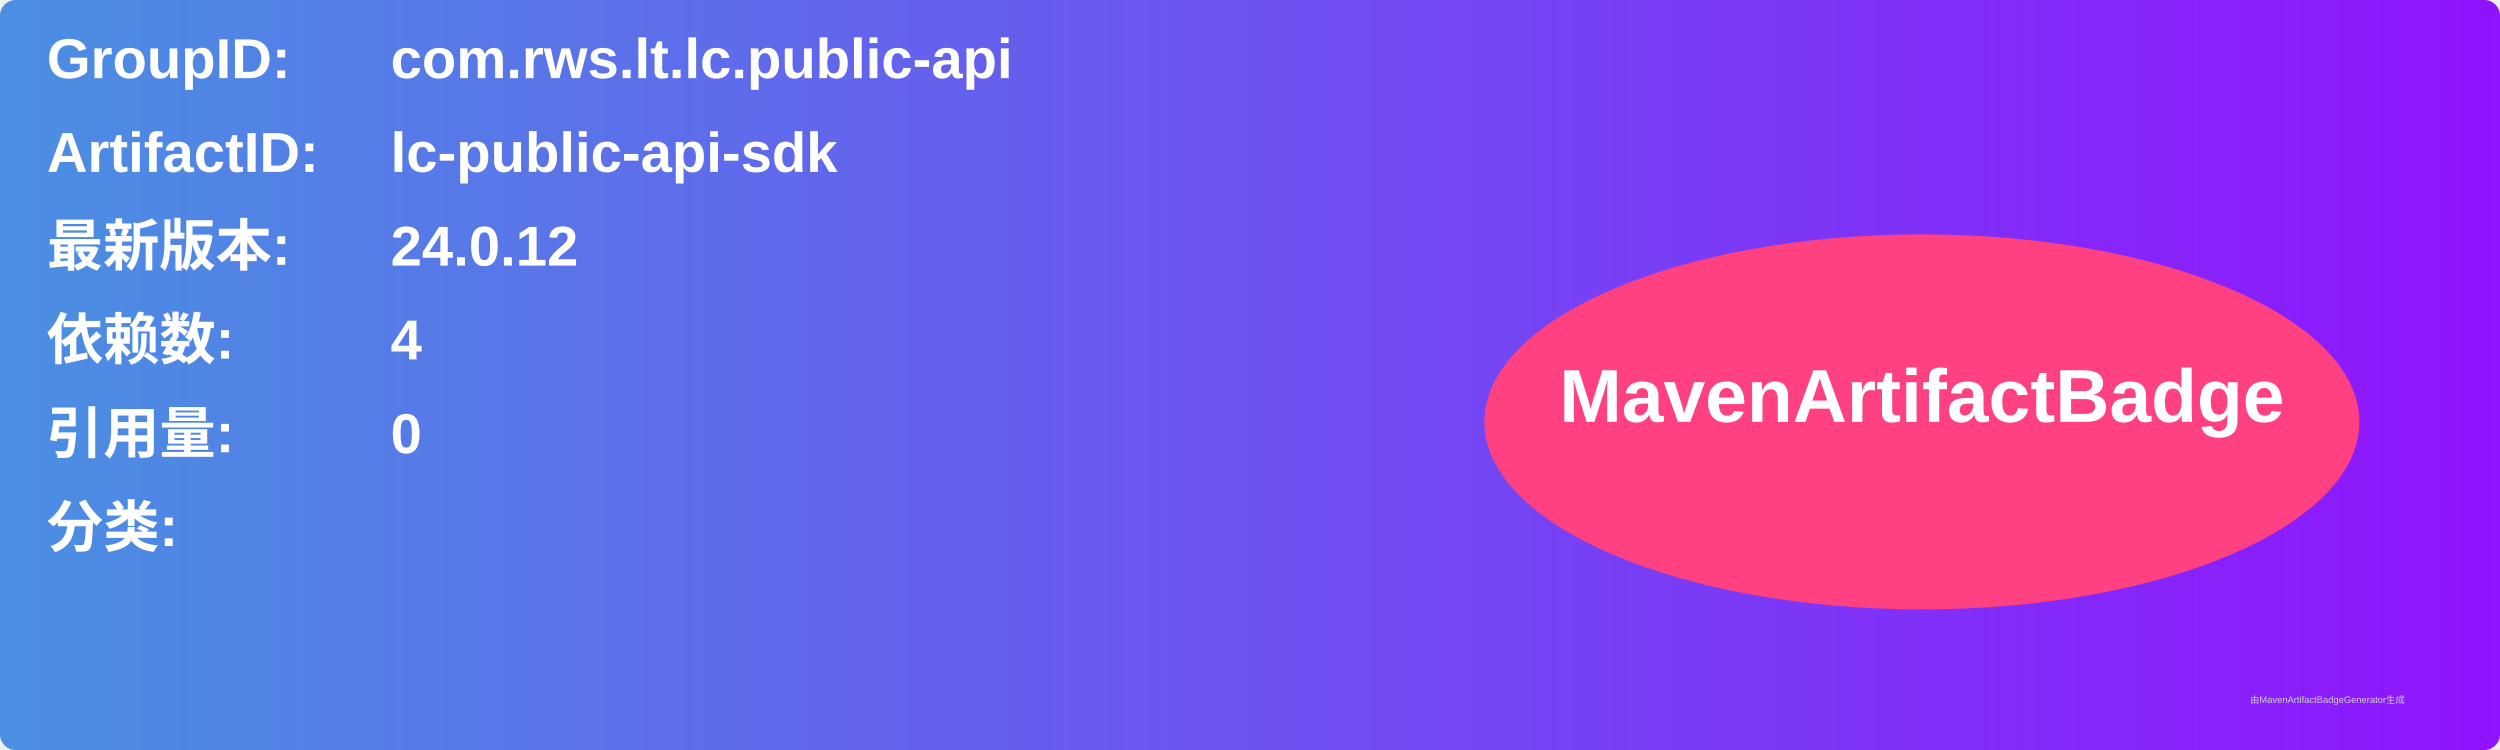
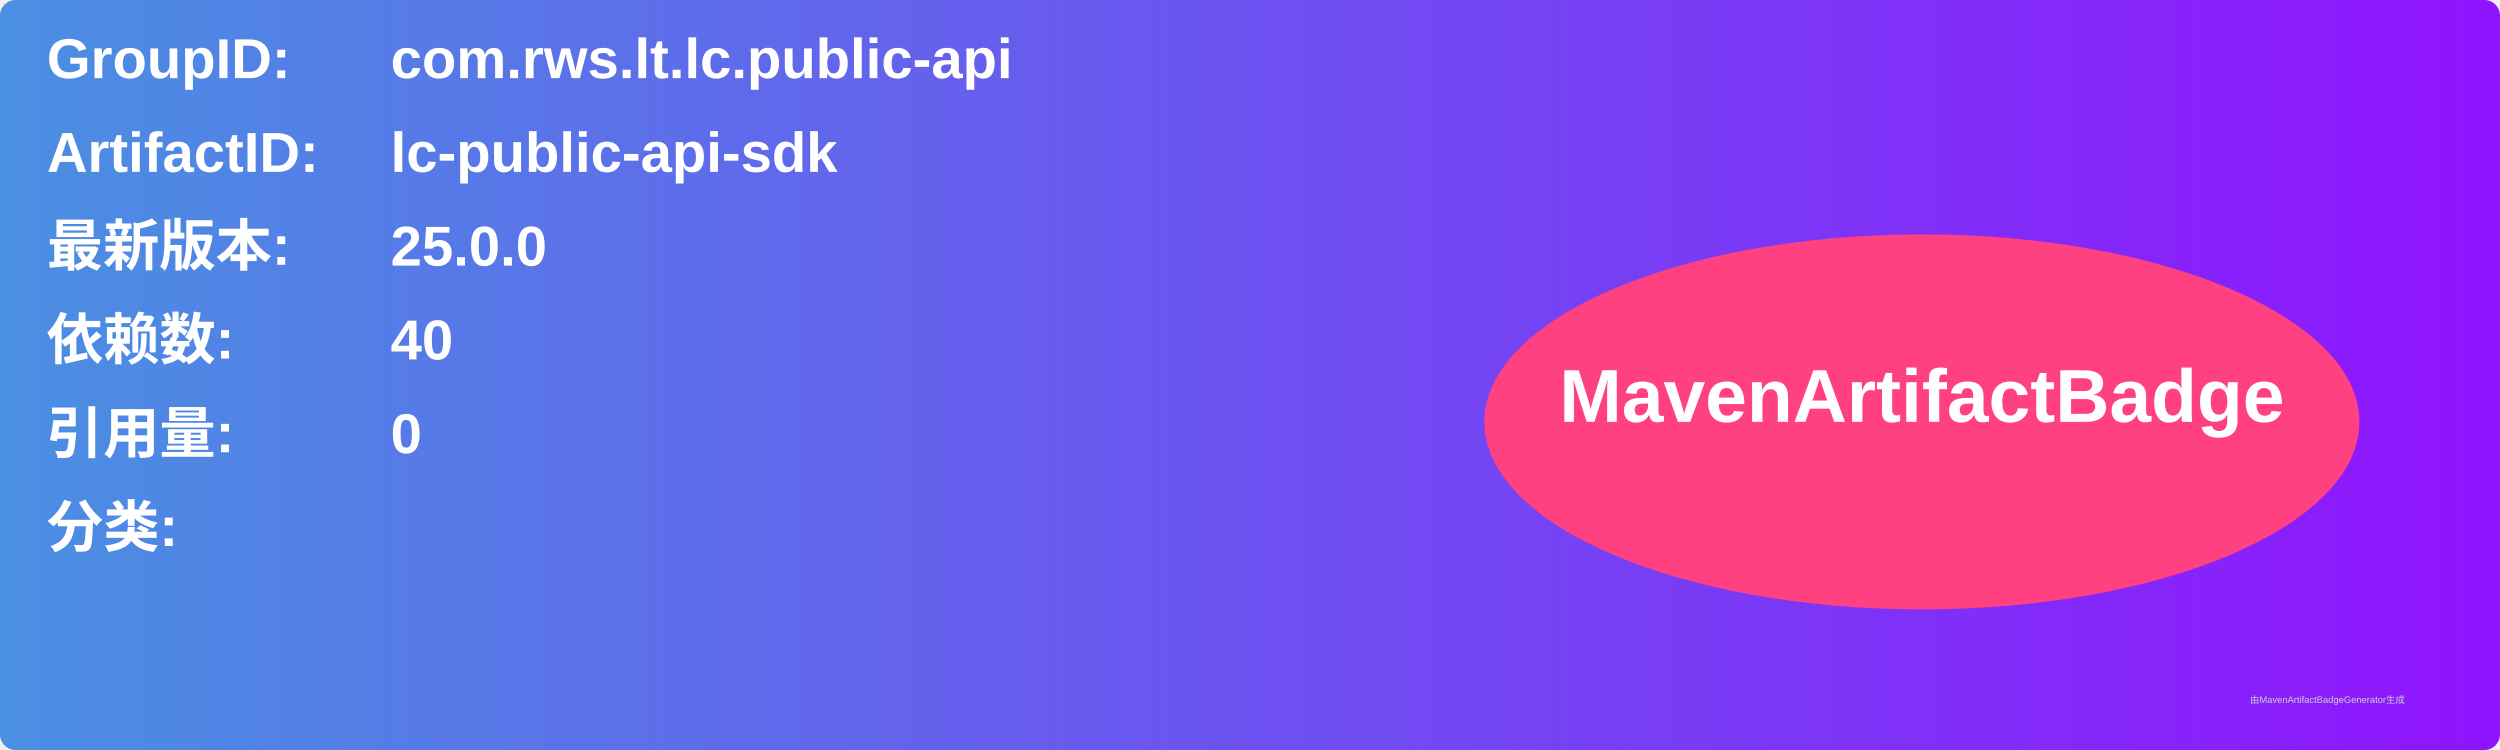
<svg xmlns="http://www.w3.org/2000/svg" width="800" height="240" viewBox="0 0 800 240">
  <linearGradient id="grad" x1="0%" y1="0%" x2="100%" y2="0%">
    <stop offset="0%" stop-color="#4a90e2" />
    <stop offset="100%" stop-color="#9013fe" />
  </linearGradient>
  <rect width="100%" height="100%" rx="5" ry="5" fill="url(#grad)" />
  <g transform="translate(15, 15)">
    <text x="0" y="10" font-family="Arial" font-size="18" fill="white" font-weight="bold" width="260">GroupID:</text>
    <text x="110" y="10" font-family="Arial" font-size="18" fill="white" font-weight="bold" width="460">com.rws.lt.lc.public-api</text>
    <text x="0" y="40" font-family="Arial" font-size="18" fill="white" font-weight="bold" width="260">ArtifactID:</text>
    <text x="110" y="40" font-family="Arial" font-size="18" fill="white" font-weight="bold" width="460">lc-public-api-sdk</text>
    <text x="0" y="70" font-family="Arial" font-size="18" fill="white" font-weight="bold">最新版本:</text>
    <text x="110" y="70" font-family="Arial" font-size="18" fill="white" font-weight="bold">
-       <tspan font-weight="bold">24.0.12</tspan>
+       <tspan font-weight="bold">25.0.0</tspan>
    </text>
    <text x="0" y="100" font-family="Arial" font-size="18" fill="white" font-weight="bold">依赖数: </text>
    <text x="110" y="100" font-family="Arial" font-size="18" fill="white">
-       <tspan font-weight="bold">4</tspan>
+       <tspan font-weight="bold">40</tspan>
    </text>
    <text x="0" y="130" font-family="Arial" font-size="18" fill="white" font-weight="bold">引用量: </text>
    <text x="110" y="130" font-family="Arial" font-size="18" fill="white">
      <tspan font-weight="bold">0</tspan>
    </text>
    <text x="0" y="160" font-family="Arial" font-size="18" fill="white" font-weight="bold">分类:</text>
    <text x="10" y="190" font-family="Arial" font-size="10" fill="white">
      <tspan font-weight="bold" />
    </text>
    <ellipse cx="600" cy="120" rx="140" ry="60" fill="#ff4081" />
    <text x="600" y="120" text-anchor="middle" font-family="Arial" font-size="24" fill="white" font-weight="bold">MavenArtifactBadge</text>
  </g>
  <text x="720" y="225" font-family="Arial" font-size="3" fill="#d0d0d0">由MavenArtifactBadgeGenerator生成</text>
</svg>
